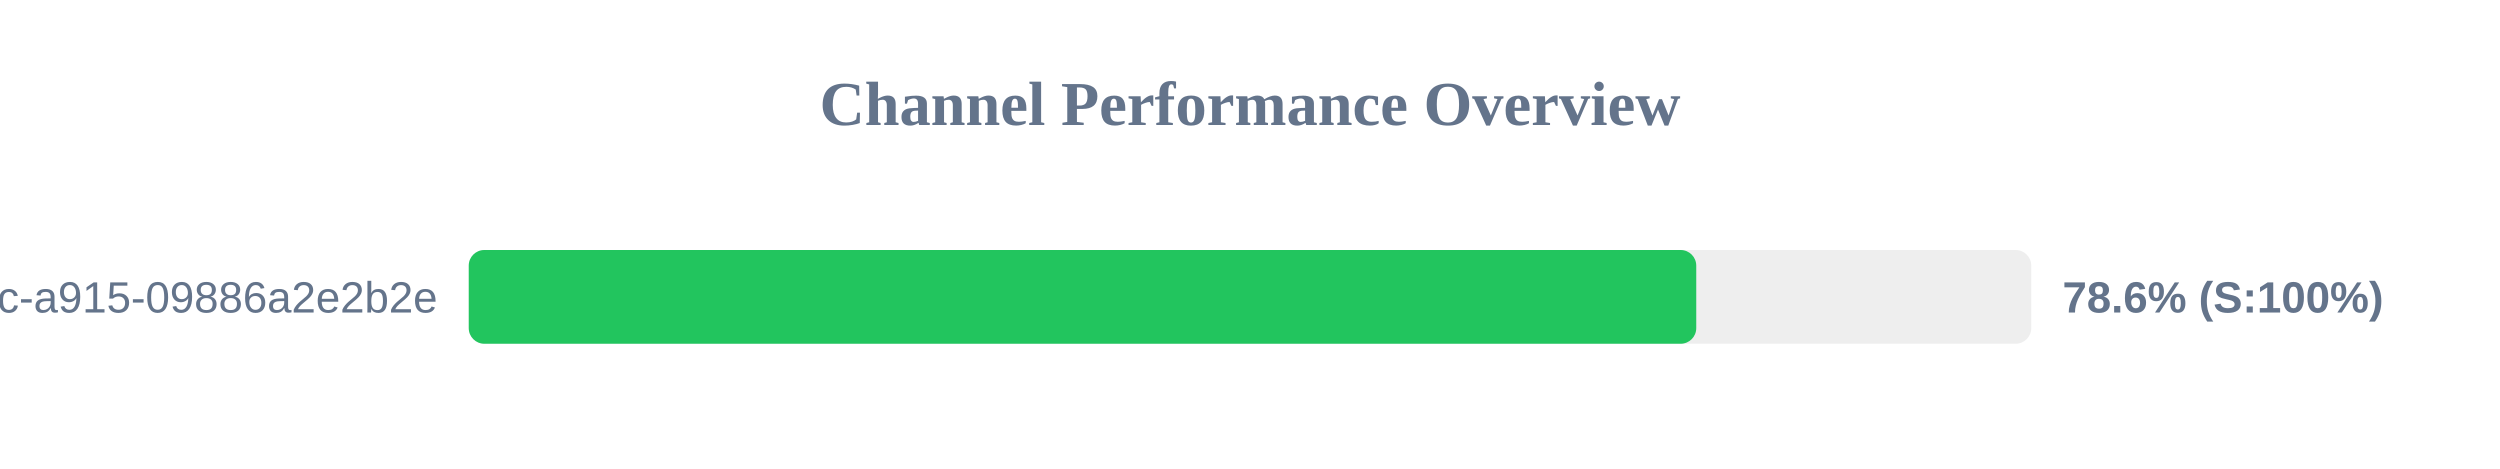
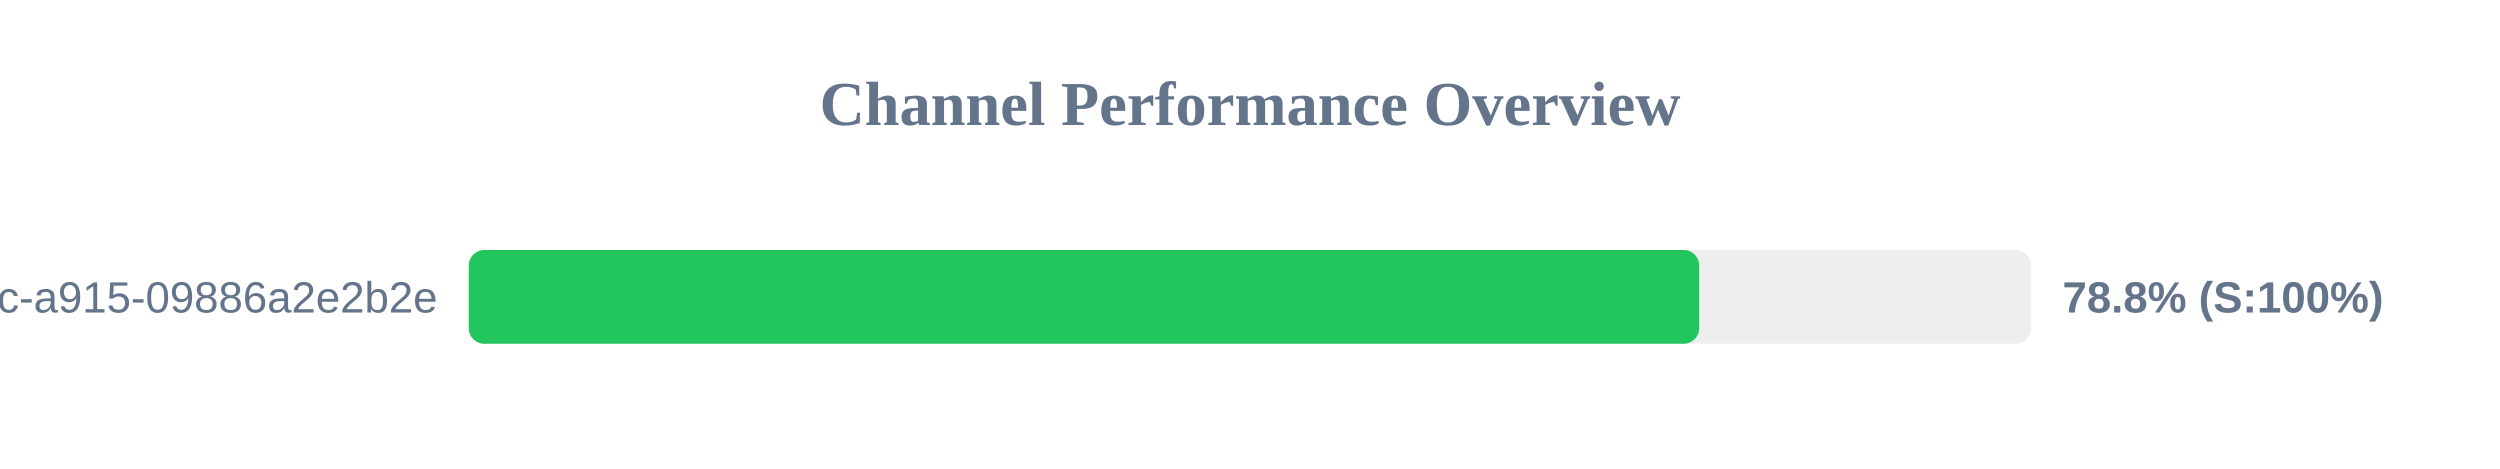
<svg xmlns="http://www.w3.org/2000/svg" width="800" height="150" version="1.1">
  <style>
        .row { font: 14px Arial; fill: #64748b; }
        .score { font: bold 14px Arial; fill: #64748b; }
    </style>
  <text x="400" y="40" text-anchor="middle" font-size="20px" font-weight="bold" fill="#64748b">Channel Performance Overview</text>
  <rect x="150" y="80" width="500" height="30" fill="#eee" rx="5" />
-   <rect x="150" y="80" width="392.8" height="30" fill="#22c55e" rx="5" />
+   <rect x="150" y="80" width="393.75" height="30" fill="#22c55e" rx="5" />
  <text x="140" y="100" text-anchor="end" class="row">?uuid=52816135-d3bc-46bc-a915-09886a2e2b2e</text>
-   <text x="660" y="100" text-anchor="start" class="score">78.6% (S:100%)</text>
+   <text x="660" y="100" text-anchor="start" class="score">78.8% (S:100%)</text>
</svg>
